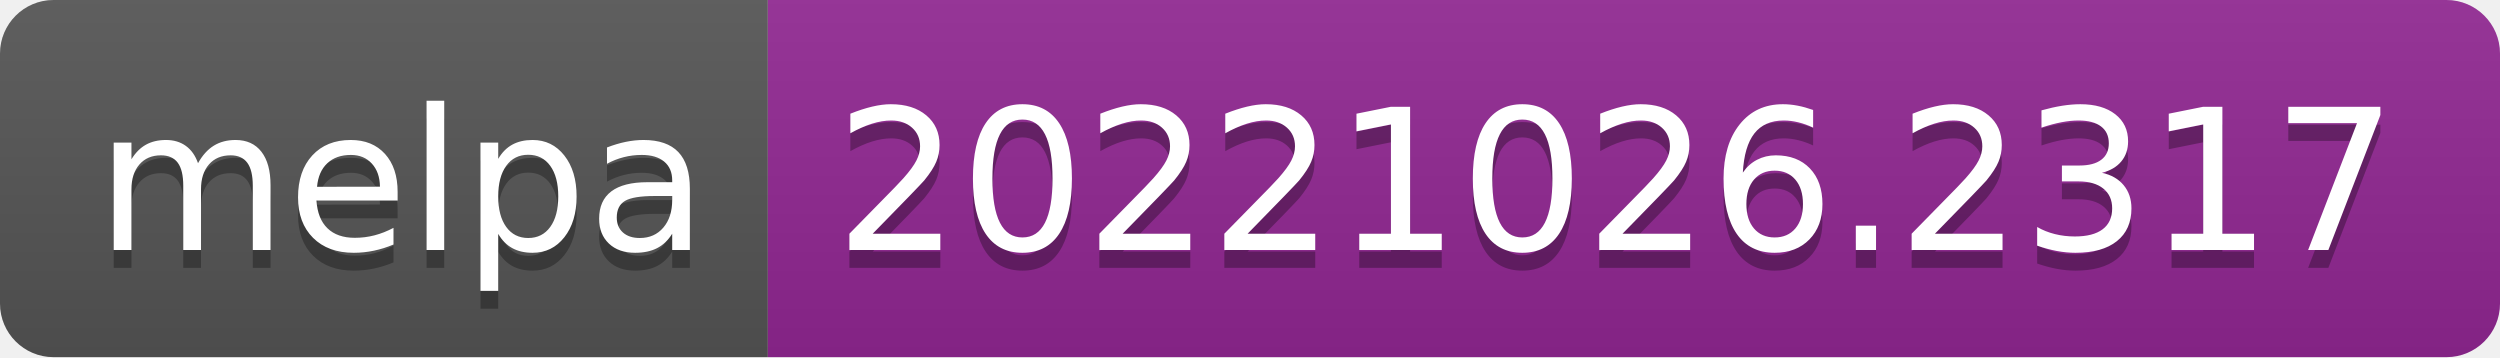
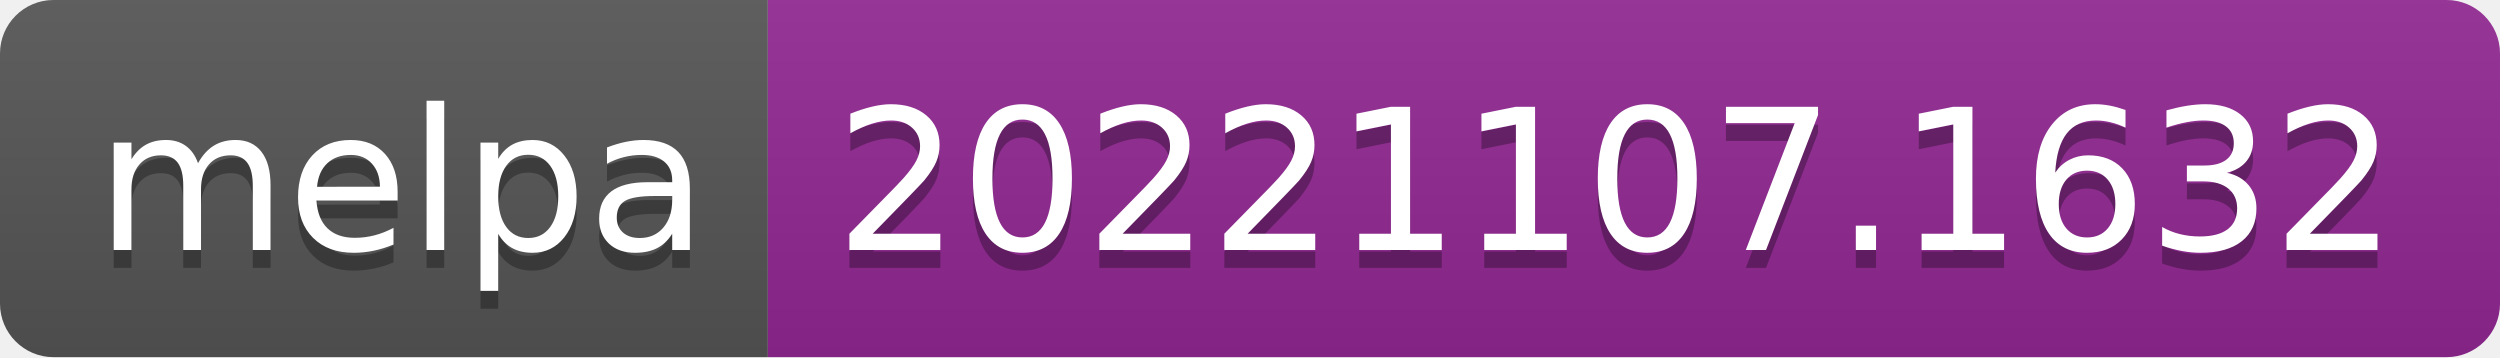
- <svg xmlns="http://www.w3.org/2000/svg" width="140" height="20" role="img" aria-label="melpa: 20221026.2317">
+ <svg xmlns="http://www.w3.org/2000/svg" width="140" height="20" role="img" aria-label="melpa: 20221107.1632">
  <linearGradient id="s" x2="0" y2="100%">
    <stop offset="0" stop-color="#bbb" stop-opacity=".1" />
    <stop offset="1" stop-opacity=".1" />
  </linearGradient>
  <clipPath id="r">
    <rect width="140" height="20" rx="3" fill="#fff" />
  </clipPath>
  <g clip-path="url(#r)">
    <rect width="43" height="20" fill="#555" />
    <rect x="43" width="97" height="20" fill="#922793" />
    <rect width="140" height="20" fill="url(#s)" />
  </g>
  <g fill="#fff" text-anchor="middle" font-family="Verdana,Geneva,DejaVu Sans,sans-serif" text-rendering="geometricPrecision" font-size="110">
    <text aria-hidden="true" x="225" y="150" fill="#010101" fill-opacity=".3" transform="scale(.1)" textLength="330">melpa</text>
    <text x="225" y="140" transform="scale(.1)" fill="#fff" textLength="330">melpa</text>
-     <text aria-hidden="true" x="905" y="150" fill="#010101" fill-opacity=".3" transform="scale(.1)" textLength="870">20221026.2317</text>
-     <text x="905" y="140" transform="scale(.1)" fill="#fff" textLength="870">20221026.2317</text>
+     <text aria-hidden="true" x="905" y="150" fill="#010101" fill-opacity=".3" transform="scale(.1)" textLength="870">20221107.1632</text>
+     <text x="905" y="140" transform="scale(.1)" fill="#fff" textLength="870">20221107.1632</text>
  </g>
</svg>
